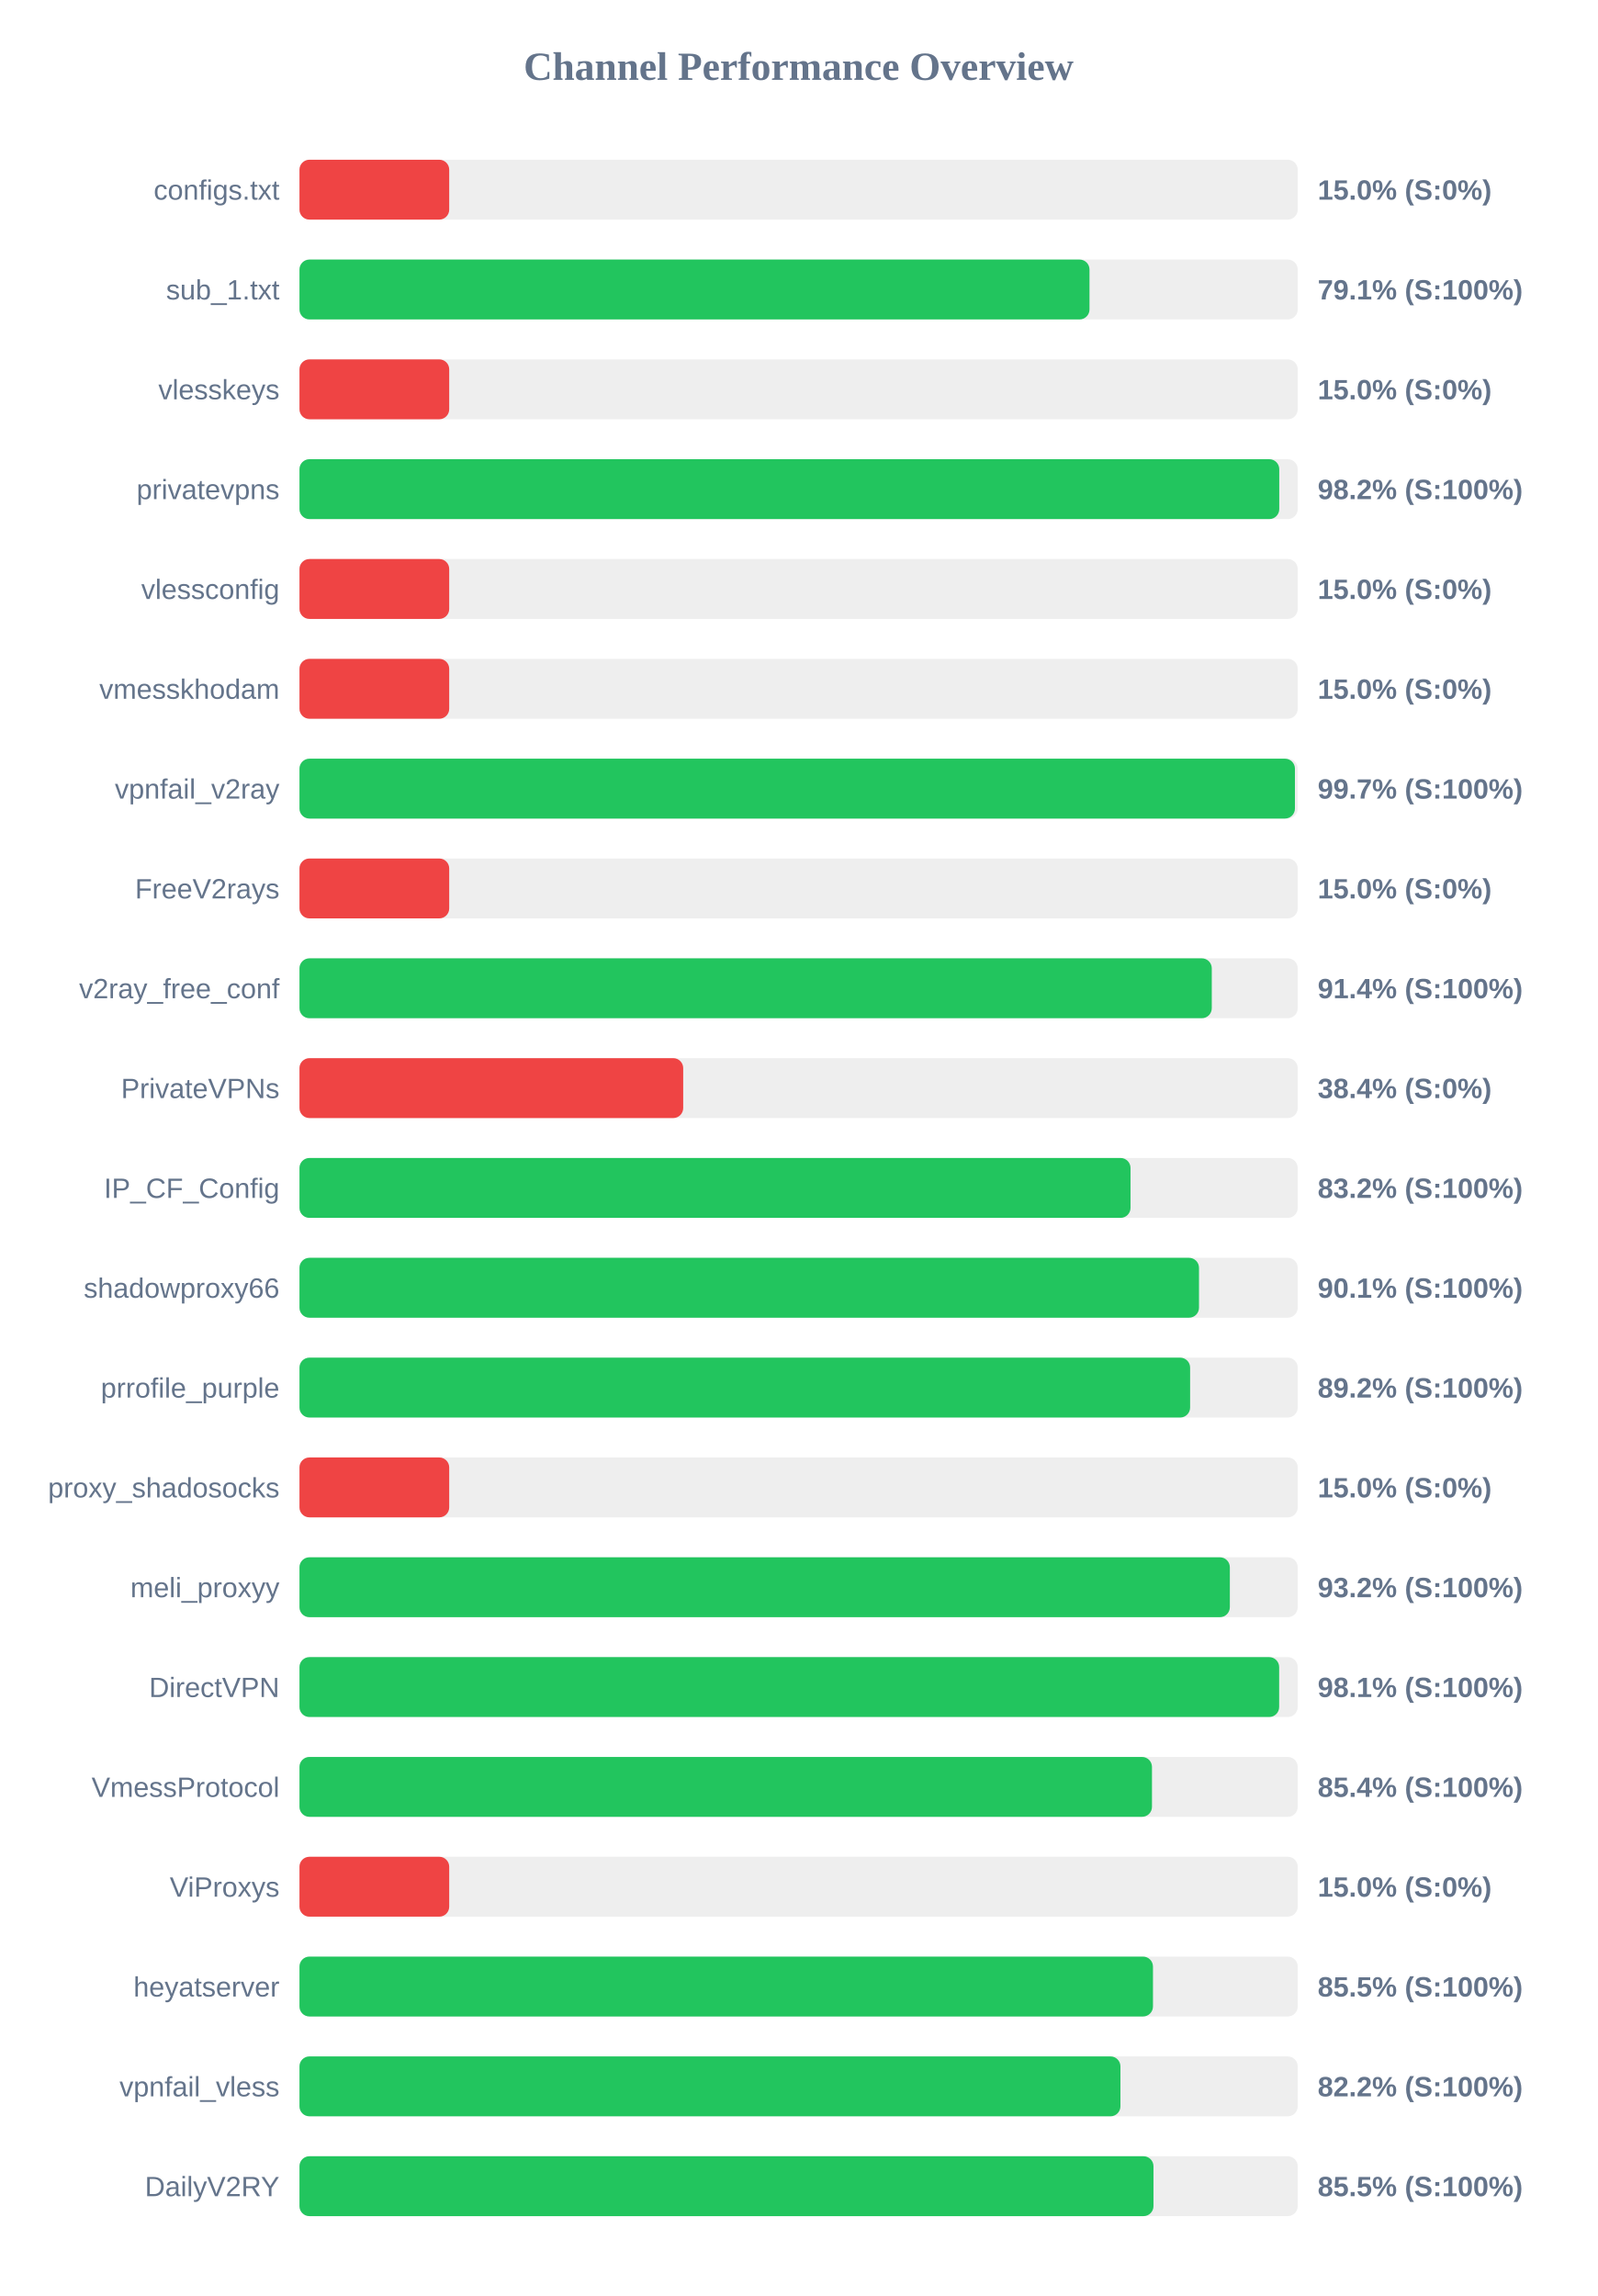
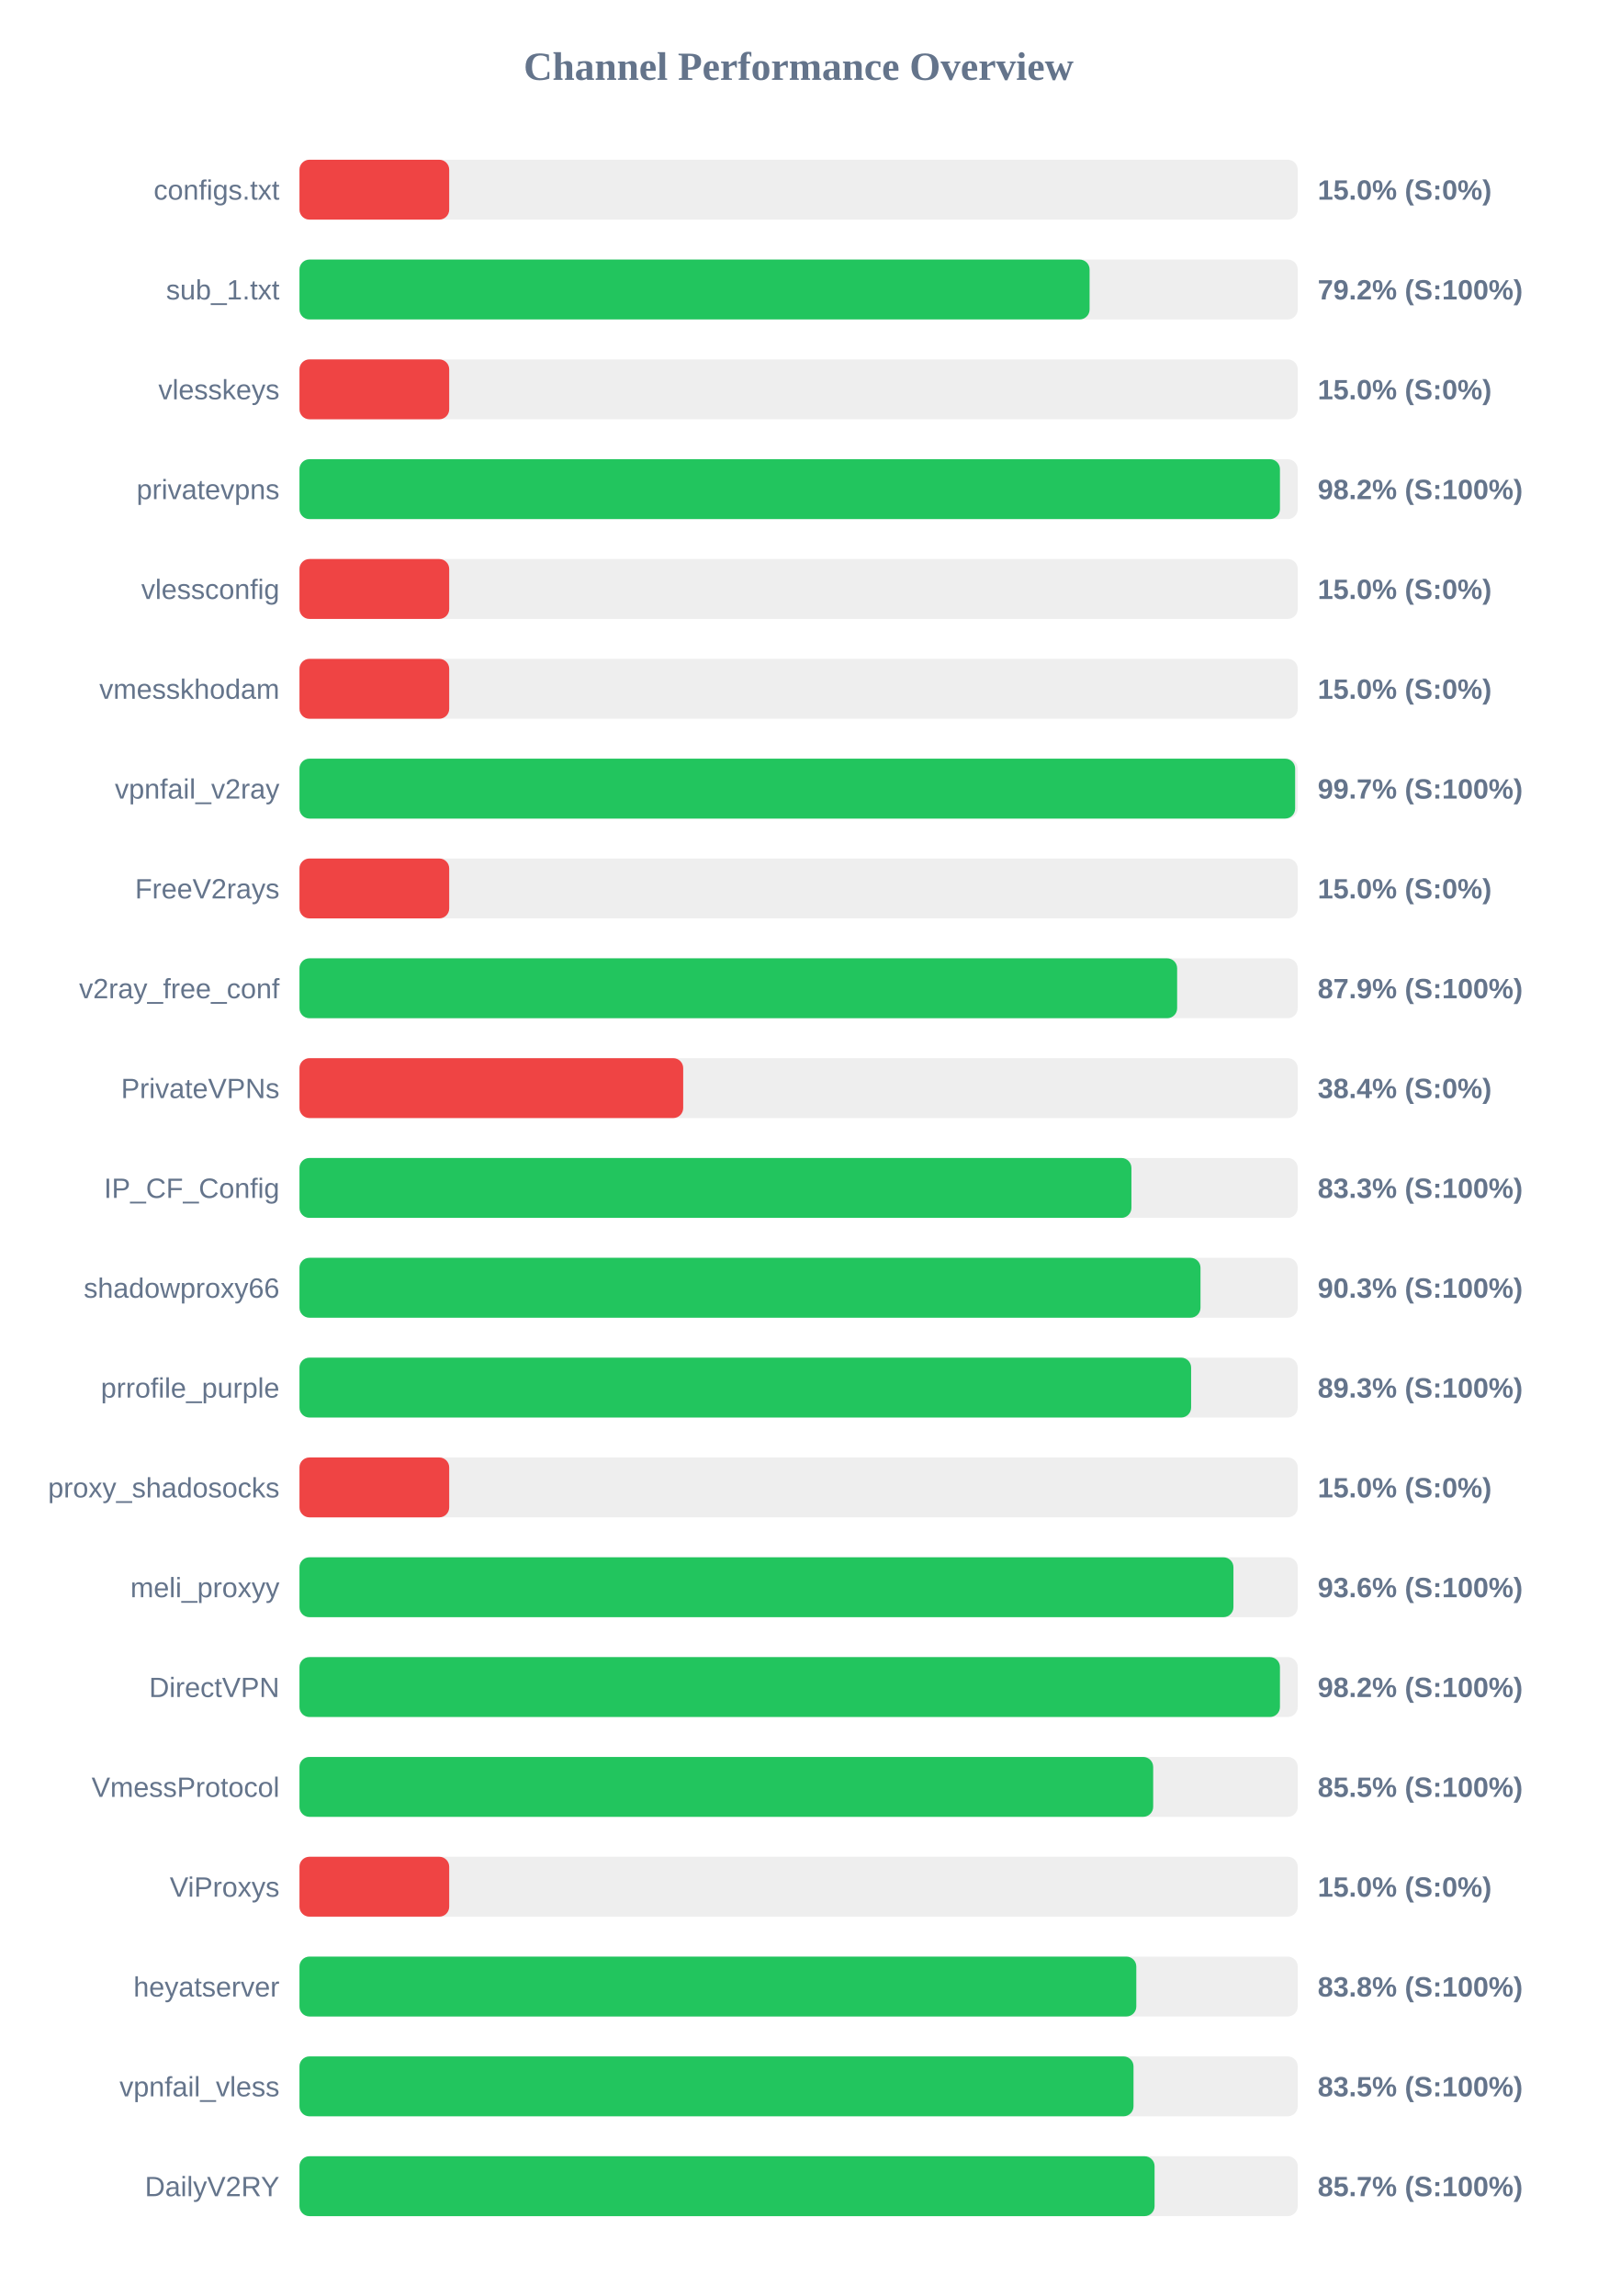
<svg xmlns="http://www.w3.org/2000/svg" width="800" height="1150" version="1.1">
  <style>
        .row { font: 14px Arial; fill: #64748b; }
        .score { font: bold 14px Arial; fill: #64748b; }
    </style>
  <text x="400" y="40" text-anchor="middle" font-size="20px" font-weight="bold" fill="#64748b">Channel Performance Overview</text>
  <rect x="150" y="80" width="500" height="30" fill="#eee" rx="5" />
  <rect x="150" y="80" width="75.0" height="30" fill="#ef4444" rx="5" />
  <text x="140" y="100" text-anchor="end" class="row">configs.txt</text>
  <text x="660" y="100" text-anchor="start" class="score">15.0% (S:0%)</text>
  <rect x="150" y="130" width="500" height="30" fill="#eee" rx="5" />
-   <rect x="150" y="130" width="395.7" height="30" fill="#22c55e" rx="5" />
+   <rect x="150" y="130" width="395.75" height="30" fill="#22c55e" rx="5" />
  <text x="140" y="150" text-anchor="end" class="row">sub_1.txt</text>
-   <text x="660" y="150" text-anchor="start" class="score">79.1% (S:100%)</text>
+   <text x="660" y="150" text-anchor="start" class="score">79.2% (S:100%)</text>
  <rect x="150" y="180" width="500" height="30" fill="#eee" rx="5" />
  <rect x="150" y="180" width="75.0" height="30" fill="#ef4444" rx="5" />
  <text x="140" y="200" text-anchor="end" class="row">vlesskeys</text>
  <text x="660" y="200" text-anchor="start" class="score">15.0% (S:0%)</text>
  <rect x="150" y="230" width="500" height="30" fill="#eee" rx="5" />
-   <rect x="150" y="230" width="490.75" height="30" fill="#22c55e" rx="5" />
+   <rect x="150" y="230" width="491.1" height="30" fill="#22c55e" rx="5" />
  <text x="140" y="250" text-anchor="end" class="row">privatevpns</text>
  <text x="660" y="250" text-anchor="start" class="score">98.2% (S:100%)</text>
  <rect x="150" y="280" width="500" height="30" fill="#eee" rx="5" />
  <rect x="150" y="280" width="75.0" height="30" fill="#ef4444" rx="5" />
  <text x="140" y="300" text-anchor="end" class="row">vlessconfig</text>
  <text x="660" y="300" text-anchor="start" class="score">15.0% (S:0%)</text>
  <rect x="150" y="330" width="500" height="30" fill="#eee" rx="5" />
  <rect x="150" y="330" width="75.0" height="30" fill="#ef4444" rx="5" />
  <text x="140" y="350" text-anchor="end" class="row">vmesskhodam</text>
  <text x="660" y="350" text-anchor="start" class="score">15.0% (S:0%)</text>
  <rect x="150" y="380" width="500" height="30" fill="#eee" rx="5" />
-   <rect x="150" y="380" width="498.6" height="30" fill="#22c55e" rx="5" />
+   <rect x="150" y="380" width="498.7" height="30" fill="#22c55e" rx="5" />
  <text x="140" y="400" text-anchor="end" class="row">vpnfail_v2ray</text>
  <text x="660" y="400" text-anchor="start" class="score">99.7% (S:100%)</text>
  <rect x="150" y="430" width="500" height="30" fill="#eee" rx="5" />
  <rect x="150" y="430" width="75.0" height="30" fill="#ef4444" rx="5" />
  <text x="140" y="450" text-anchor="end" class="row">FreeV2rays</text>
  <text x="660" y="450" text-anchor="start" class="score">15.0% (S:0%)</text>
  <rect x="150" y="480" width="500" height="30" fill="#eee" rx="5" />
-   <rect x="150" y="480" width="456.95" height="30" fill="#22c55e" rx="5" />
+   <rect x="150" y="480" width="439.6" height="30" fill="#22c55e" rx="5" />
  <text x="140" y="500" text-anchor="end" class="row">v2ray_free_conf</text>
-   <text x="660" y="500" text-anchor="start" class="score">91.4% (S:100%)</text>
+   <text x="660" y="500" text-anchor="start" class="score">87.9% (S:100%)</text>
  <rect x="150" y="530" width="500" height="30" fill="#eee" rx="5" />
  <rect x="150" y="530" width="192.2" height="30" fill="#ef4444" rx="5" />
  <text x="140" y="550" text-anchor="end" class="row">PrivateVPNs</text>
  <text x="660" y="550" text-anchor="start" class="score">38.4% (S:0%)</text>
  <rect x="150" y="580" width="500" height="30" fill="#eee" rx="5" />
-   <rect x="150" y="580" width="416.25" height="30" fill="#22c55e" rx="5" />
+   <rect x="150" y="580" width="416.7" height="30" fill="#22c55e" rx="5" />
  <text x="140" y="600" text-anchor="end" class="row">IP_CF_Config</text>
-   <text x="660" y="600" text-anchor="start" class="score">83.2% (S:100%)</text>
+   <text x="660" y="600" text-anchor="start" class="score">83.3% (S:100%)</text>
  <rect x="150" y="630" width="500" height="30" fill="#eee" rx="5" />
-   <rect x="150" y="630" width="450.55" height="30" fill="#22c55e" rx="5" />
+   <rect x="150" y="630" width="451.3" height="30" fill="#22c55e" rx="5" />
  <text x="140" y="650" text-anchor="end" class="row">shadowproxy66</text>
-   <text x="660" y="650" text-anchor="start" class="score">90.1% (S:100%)</text>
+   <text x="660" y="650" text-anchor="start" class="score">90.3% (S:100%)</text>
  <rect x="150" y="680" width="500" height="30" fill="#eee" rx="5" />
-   <rect x="150" y="680" width="446.1" height="30" fill="#22c55e" rx="5" />
+   <rect x="150" y="680" width="446.6" height="30" fill="#22c55e" rx="5" />
  <text x="140" y="700" text-anchor="end" class="row">prrofile_purple</text>
-   <text x="660" y="700" text-anchor="start" class="score">89.2% (S:100%)</text>
+   <text x="660" y="700" text-anchor="start" class="score">89.3% (S:100%)</text>
  <rect x="150" y="730" width="500" height="30" fill="#eee" rx="5" />
  <rect x="150" y="730" width="75.0" height="30" fill="#ef4444" rx="5" />
  <text x="140" y="750" text-anchor="end" class="row">proxy_shadosocks</text>
  <text x="660" y="750" text-anchor="start" class="score">15.0% (S:0%)</text>
  <rect x="150" y="780" width="500" height="30" fill="#eee" rx="5" />
-   <rect x="150" y="780" width="466.0" height="30" fill="#22c55e" rx="5" />
+   <rect x="150" y="780" width="467.8" height="30" fill="#22c55e" rx="5" />
  <text x="140" y="800" text-anchor="end" class="row">meli_proxyy</text>
-   <text x="660" y="800" text-anchor="start" class="score">93.2% (S:100%)</text>
+   <text x="660" y="800" text-anchor="start" class="score">93.6% (S:100%)</text>
  <rect x="150" y="830" width="500" height="30" fill="#eee" rx="5" />
-   <rect x="150" y="830" width="490.7" height="30" fill="#22c55e" rx="5" />
+   <rect x="150" y="830" width="491.1" height="30" fill="#22c55e" rx="5" />
  <text x="140" y="850" text-anchor="end" class="row">DirectVPN</text>
-   <text x="660" y="850" text-anchor="start" class="score">98.1% (S:100%)</text>
+   <text x="660" y="850" text-anchor="start" class="score">98.2% (S:100%)</text>
  <rect x="150" y="880" width="500" height="30" fill="#eee" rx="5" />
-   <rect x="150" y="880" width="427.0" height="30" fill="#22c55e" rx="5" />
+   <rect x="150" y="880" width="427.6" height="30" fill="#22c55e" rx="5" />
  <text x="140" y="900" text-anchor="end" class="row">VmessProtocol</text>
-   <text x="660" y="900" text-anchor="start" class="score">85.4% (S:100%)</text>
+   <text x="660" y="900" text-anchor="start" class="score">85.5% (S:100%)</text>
  <rect x="150" y="930" width="500" height="30" fill="#eee" rx="5" />
  <rect x="150" y="930" width="75.0" height="30" fill="#ef4444" rx="5" />
  <text x="140" y="950" text-anchor="end" class="row">ViProxys</text>
  <text x="660" y="950" text-anchor="start" class="score">15.0% (S:0%)</text>
  <rect x="150" y="980" width="500" height="30" fill="#eee" rx="5" />
-   <rect x="150" y="980" width="427.5" height="30" fill="#22c55e" rx="5" />
+   <rect x="150" y="980" width="419.15" height="30" fill="#22c55e" rx="5" />
  <text x="140" y="1000" text-anchor="end" class="row">heyatserver</text>
-   <text x="660" y="1000" text-anchor="start" class="score">85.5% (S:100%)</text>
+   <text x="660" y="1000" text-anchor="start" class="score">83.8% (S:100%)</text>
  <rect x="150" y="1030" width="500" height="30" fill="#eee" rx="5" />
-   <rect x="150" y="1030" width="411.2" height="30" fill="#22c55e" rx="5" />
+   <rect x="150" y="1030" width="417.75" height="30" fill="#22c55e" rx="5" />
  <text x="140" y="1050" text-anchor="end" class="row">vpnfail_vless</text>
-   <text x="660" y="1050" text-anchor="start" class="score">82.2% (S:100%)</text>
+   <text x="660" y="1050" text-anchor="start" class="score">83.5% (S:100%)</text>
  <rect x="150" y="1080" width="500" height="30" fill="#eee" rx="5" />
-   <rect x="150" y="1080" width="427.75" height="30" fill="#22c55e" rx="5" />
+   <rect x="150" y="1080" width="428.3" height="30" fill="#22c55e" rx="5" />
  <text x="140" y="1100" text-anchor="end" class="row">DailyV2RY</text>
-   <text x="660" y="1100" text-anchor="start" class="score">85.5% (S:100%)</text>
+   <text x="660" y="1100" text-anchor="start" class="score">85.7% (S:100%)</text>
</svg>
